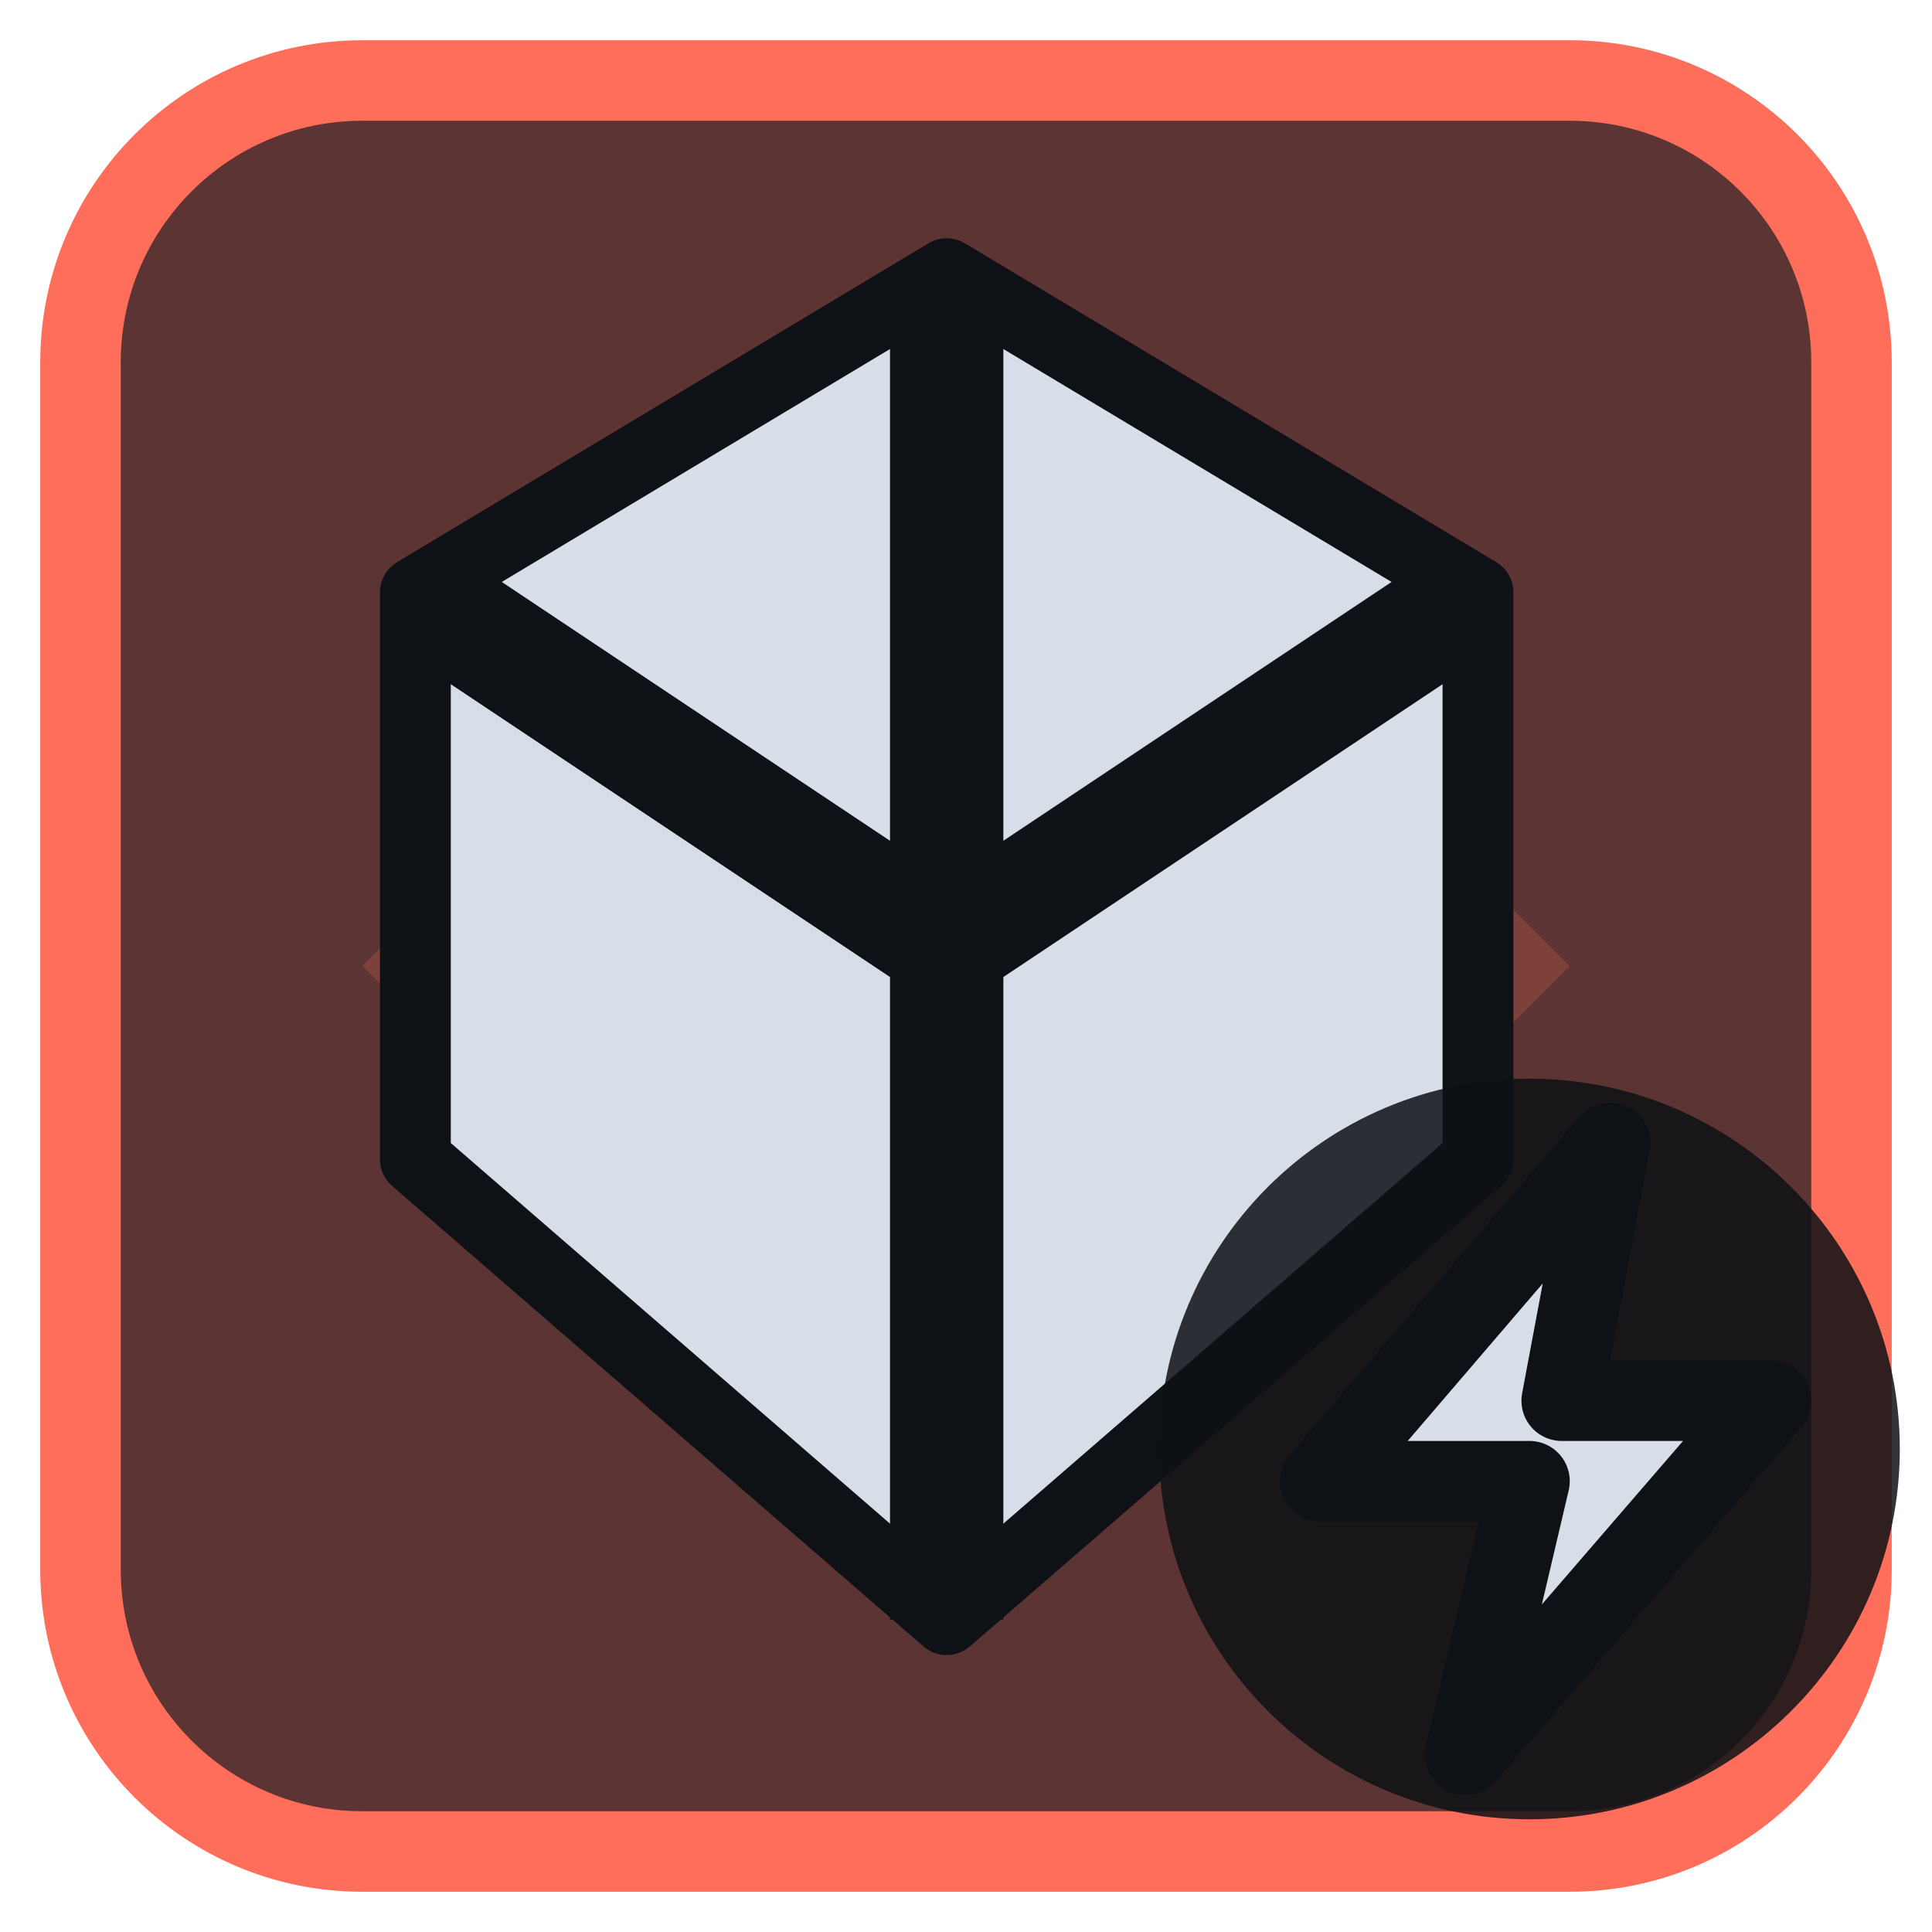
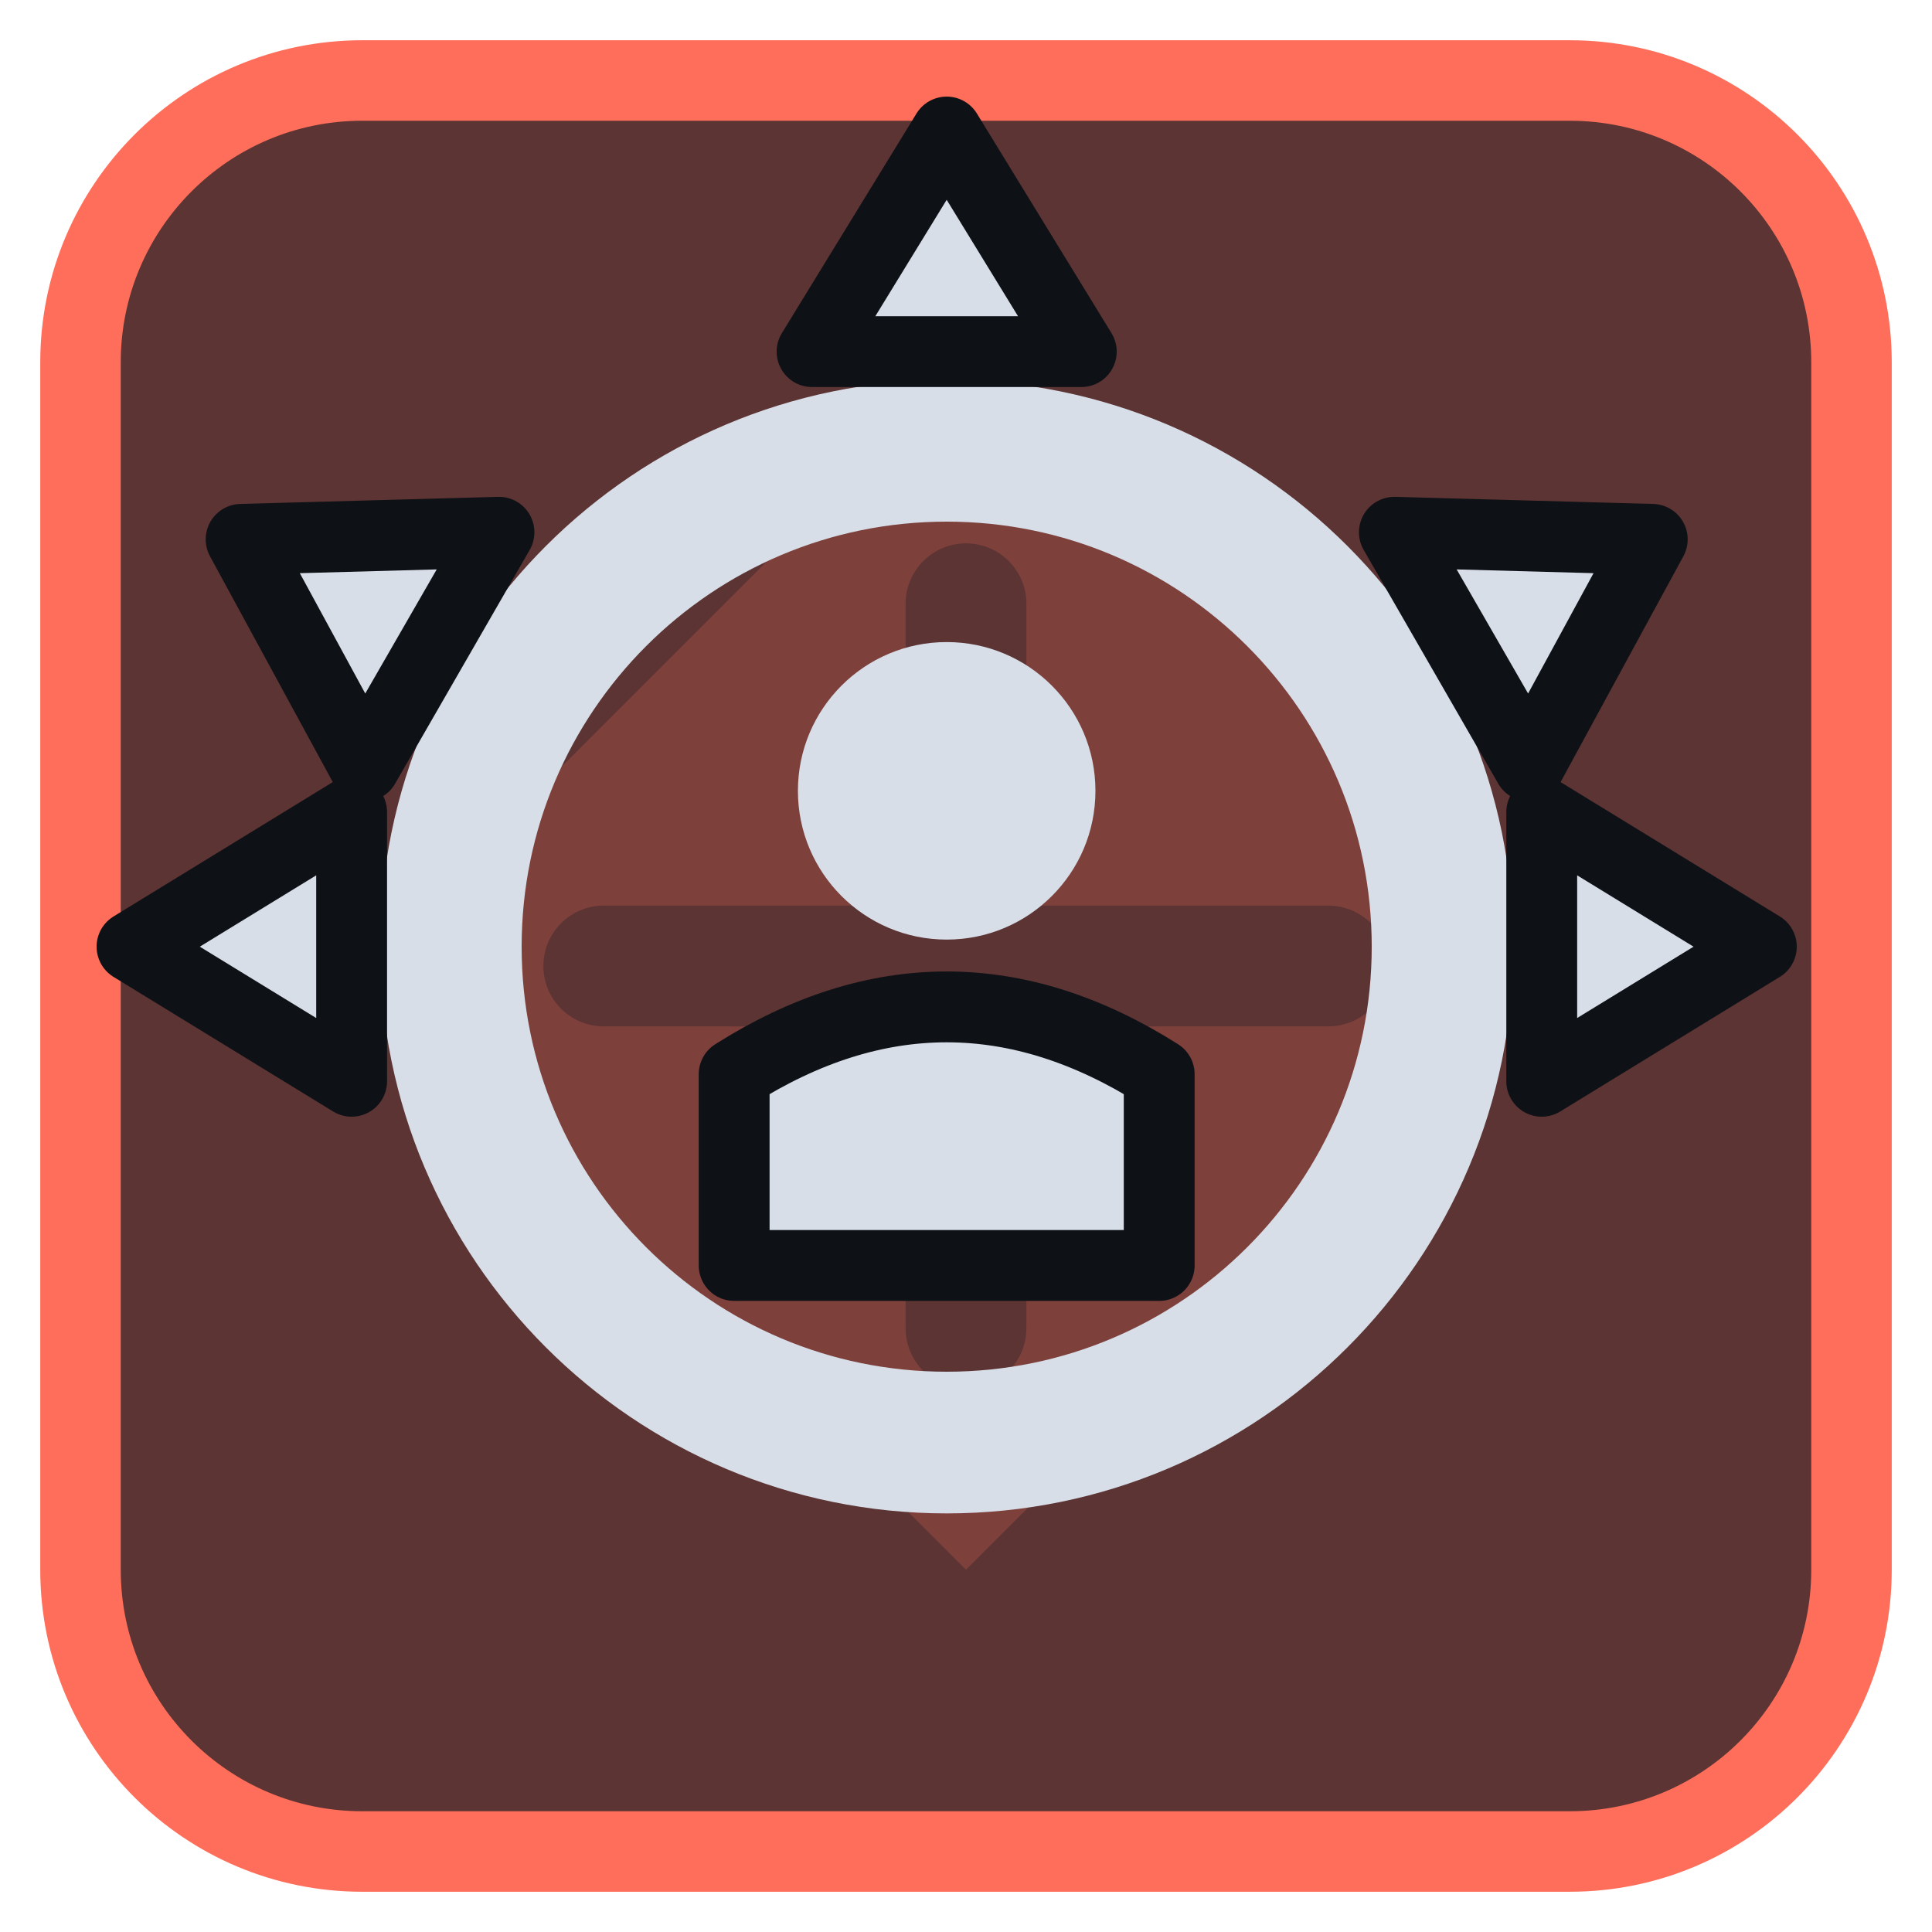
<svg xmlns="http://www.w3.org/2000/svg" viewBox="0 0 24 24" width="24" height="24">
  <rect x="1" y="1" width="22" height="22" rx="3.5" fill="#5c3433" stroke="#ff6e5a" stroke-width="1" />
  <g opacity="0.2" transform="translate(3,3) scale(0.75)">
    <path d="M12 2l10 10-10 10L2 12zM11 6a1 1 0 0 1 2 0v5h5a1 1 0 0 1 0 2h-5v5a1 1 0 0 1-2 0v-5H6a1 1 0 0 1 0-2h5z" fill="#ff6e5a" fill-rule="evenodd" />
  </g>
  <g transform="translate(1.2,1.2) scale(0.88)">
-     <path d="M12 2.5L19.5 7V15L12 21.5L4.5 15V7Z" fill="#d7dee8" stroke="#0e1116" stroke-width="1" stroke-linejoin="round" />
-     <path d="M12 2.5V21.5M4.5 7L12 12L19.5 7" fill="none" stroke="#0e1116" stroke-width="1.6" stroke-linejoin="round" />
+     <circle cx="12" cy="12" r="7" fill="none" stroke="#d7dee8" stroke-width="2" stroke-linecap="round" stroke-linejoin="round" />
+     <circle cx="12" cy="9.8" r="2.1" fill="#d7dee8" />
+     <path d="M9 16.5V13.8Q12 11.9 15 13.8V16.5Z" fill="#d7dee8" stroke="#0e1116" stroke-width="1" stroke-linejoin="round" />
+     <path d="M12 0.5L13.9 3.6H10.1ZM2.04 6.25L5.68 6.15L3.78 9.45ZM21.96 6.25L20.22 9.45L18.32 6.15ZM0.5 12L3.6 10.1V13.9ZM23.5 12L20.4 13.9V10.1Z" fill="#d7dee8" stroke="#0e1116" stroke-width="1" stroke-linejoin="round" />
  </g>
-   <circle cx="19" cy="18" r="4.6" fill="#0e1116" fill-opacity="0.85" />
-   <path d="M20 14.2L16.4 18.4H19L18.2 21.8L22 17.4H19.4Z" fill="#d7dee8" stroke="#0e1116" stroke-width="1" stroke-linejoin="round" />
</svg>
